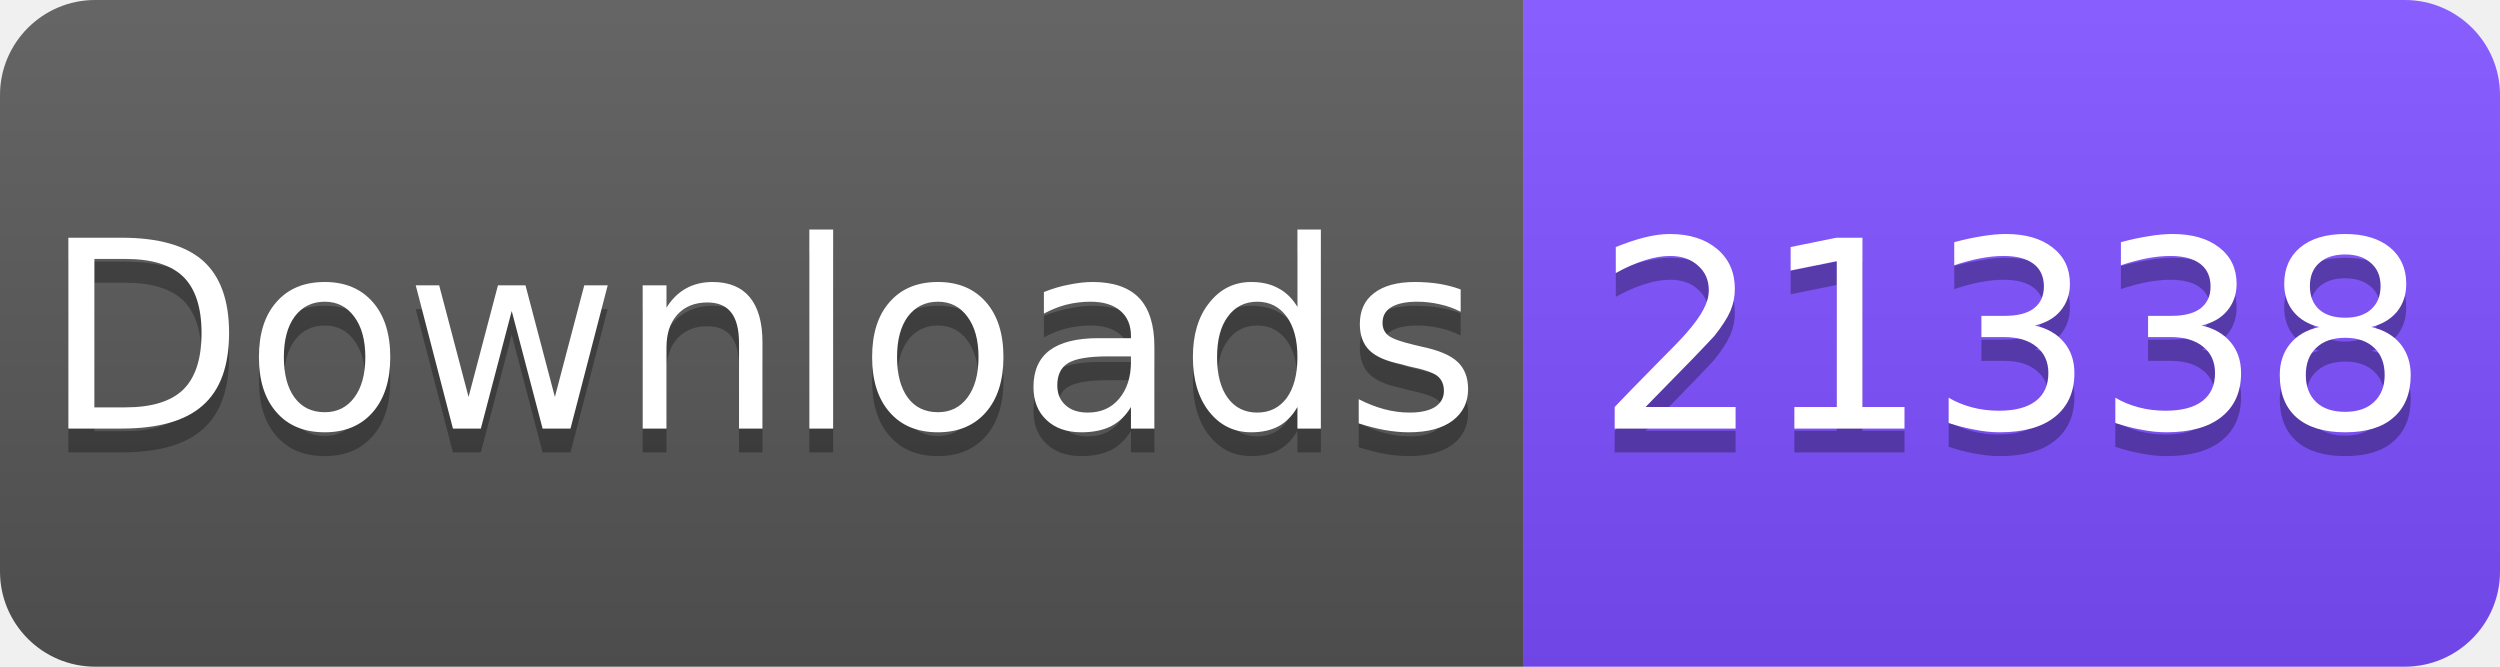
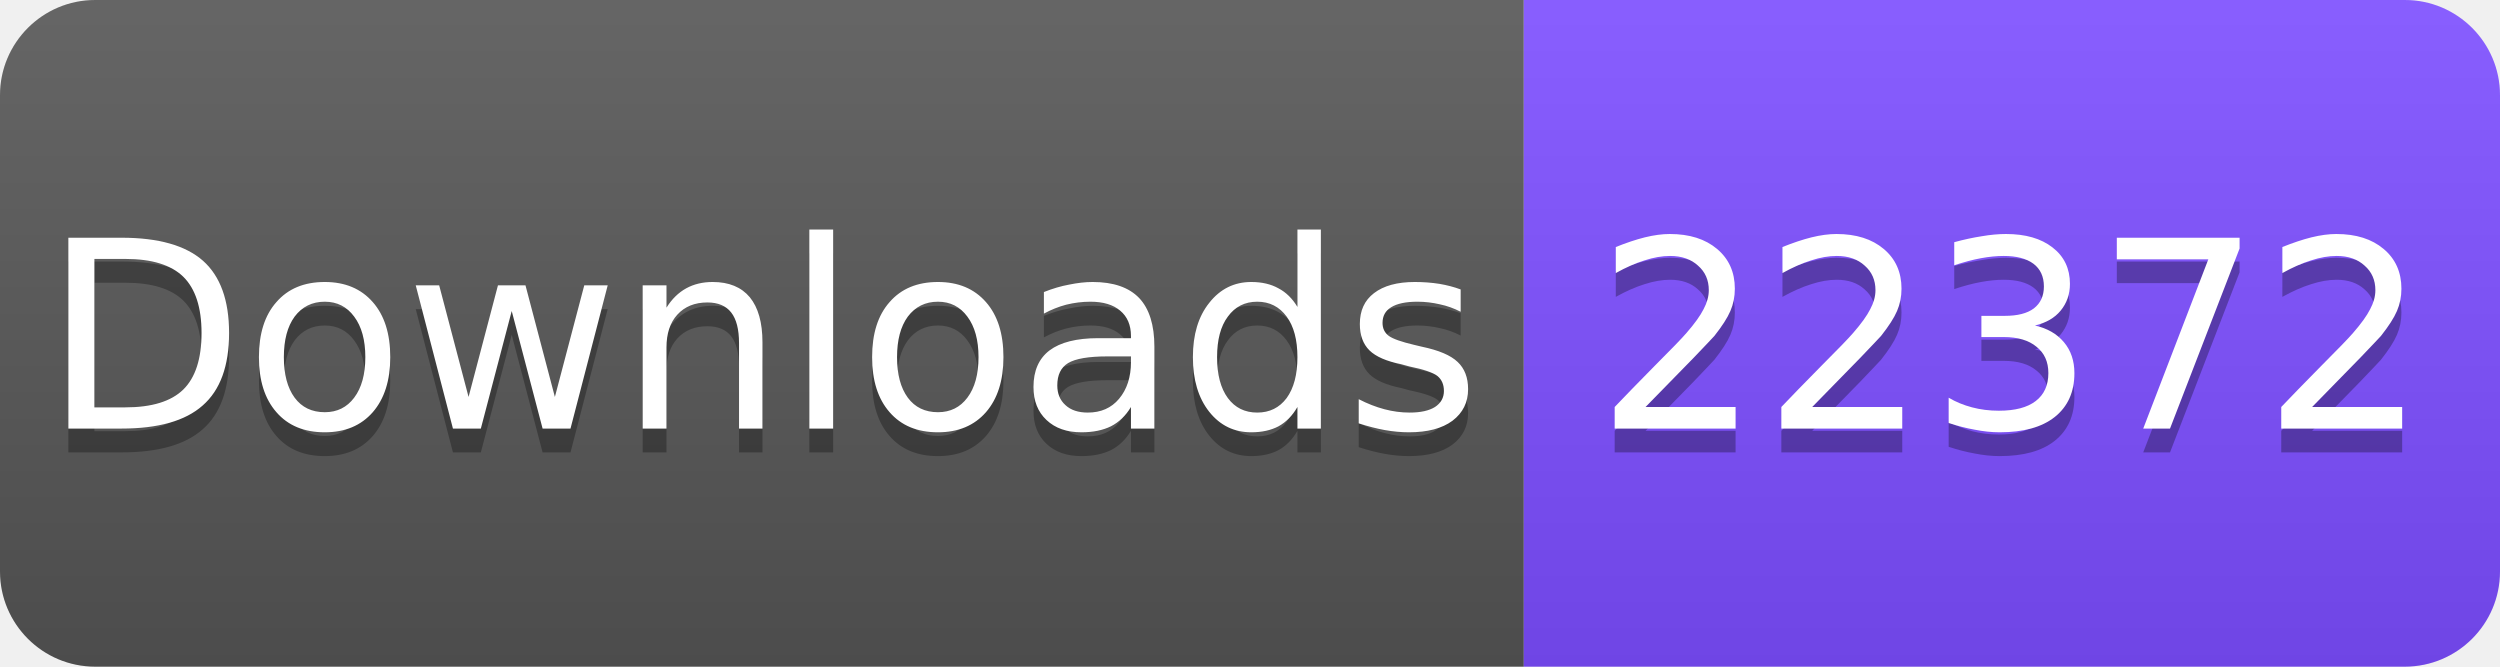
<svg xmlns="http://www.w3.org/2000/svg" width="105" height="28" viewBox="0 0 105 28">
  <linearGradient id="s" x2="0" y2="100%">
    <stop offset="0" stop-color="#fff" stop-opacity=".1" />
    <stop offset="1" stop-opacity=".1" />
  </linearGradient>
  <clipPath id="r">
    <rect width="105" height="28" rx="4" fill="#fff" />
  </clipPath>
  <g clip-path="url(#r)">
    <rect width="64" height="28" fill="#555" />
    <rect x="64" width="41" height="28" fill="#7C4DFF" />
    <rect width="105" height="28" fill="url(#s)" />
  </g>
  <g fill="#fff" text-anchor="middle" font-family="Verdana,Geneva,DejaVu Sans,sans-serif" font-size="11">
    <text x="32" y="19" fill="#010101" fill-opacity=".3">Downloads</text>
    <text x="32" y="18">Downloads</text>
-     <text x="84.5" y="19" fill="#010101" fill-opacity=".3">21338</text>
-     <text x="84.5" y="18">21338</text>
+     <text x="84.5" y="19" fill="#010101" fill-opacity=".3">22372</text>
+     <text x="84.5" y="18">22372</text>
  </g>
</svg>
